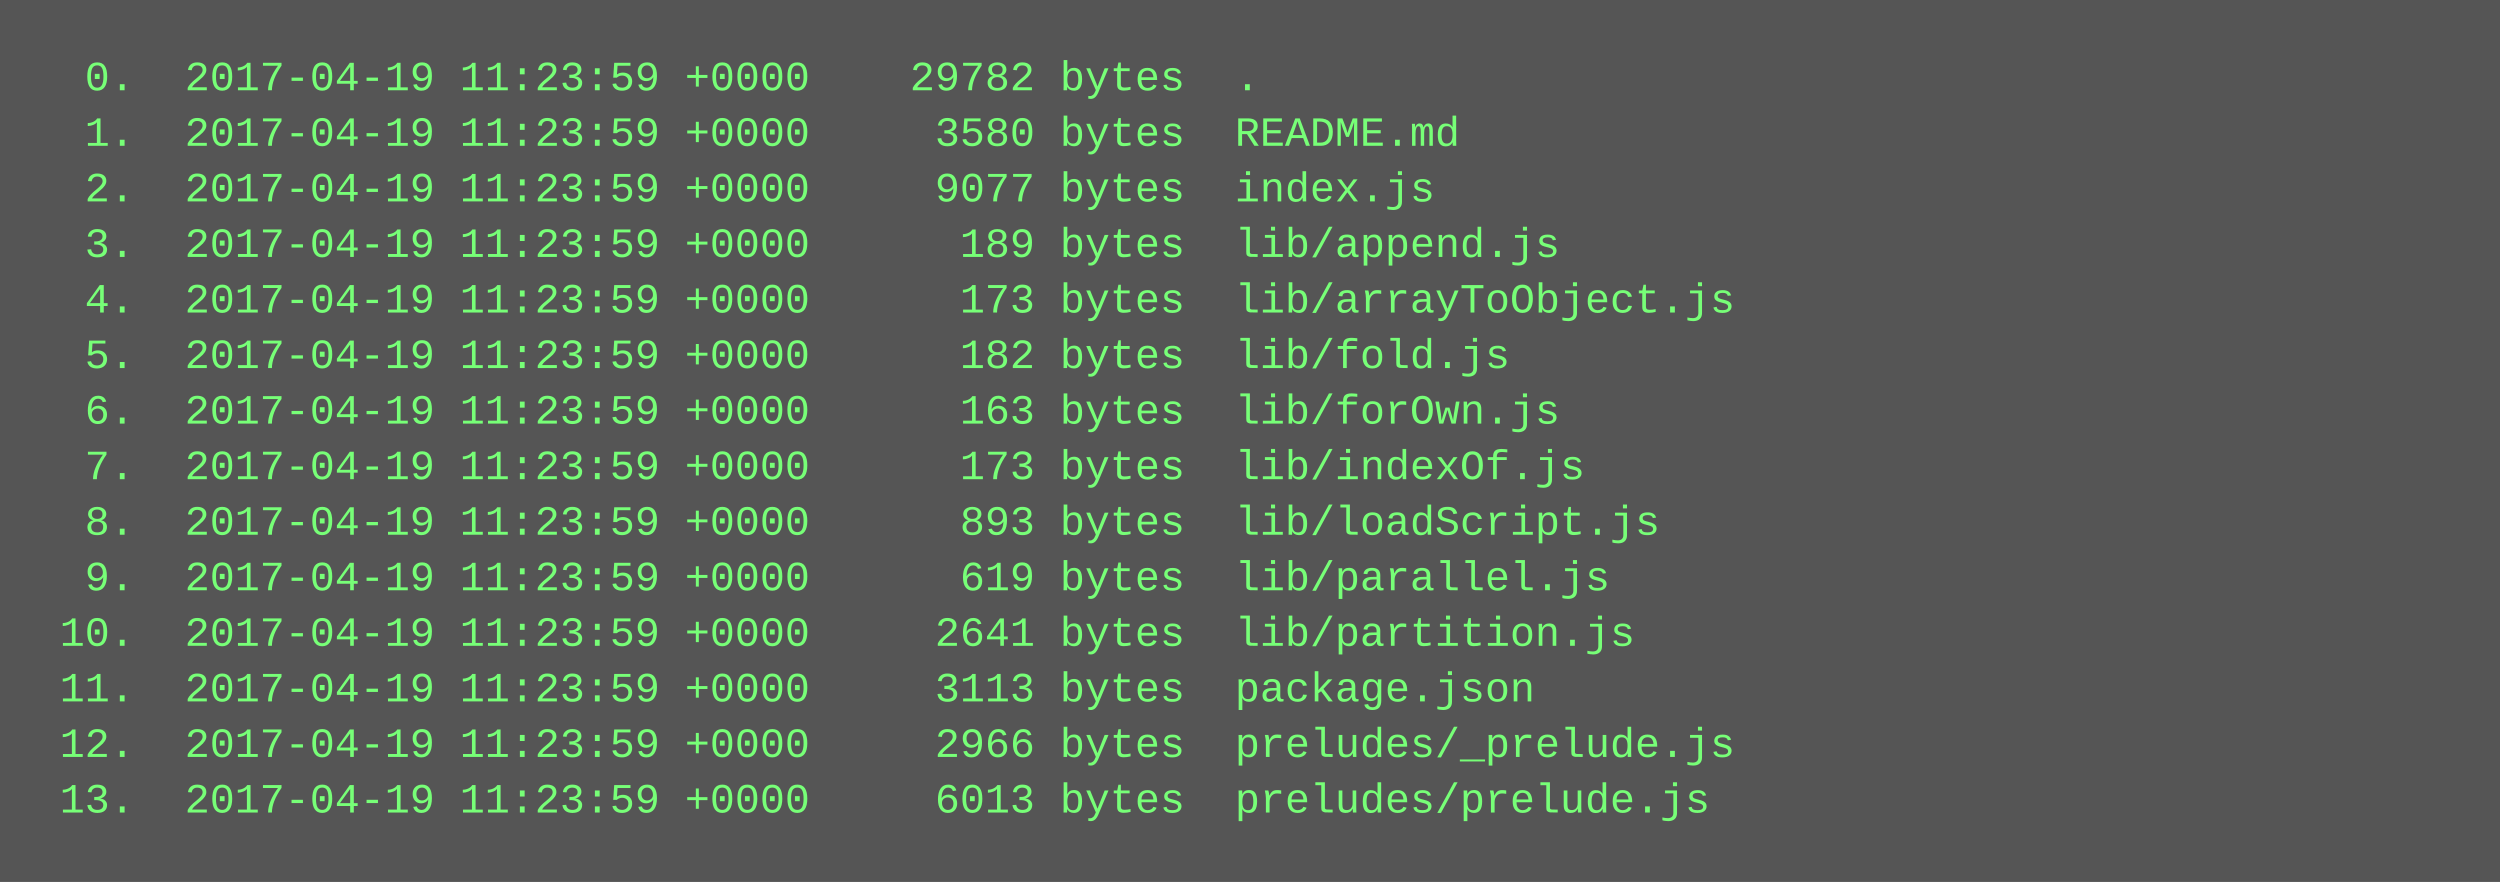
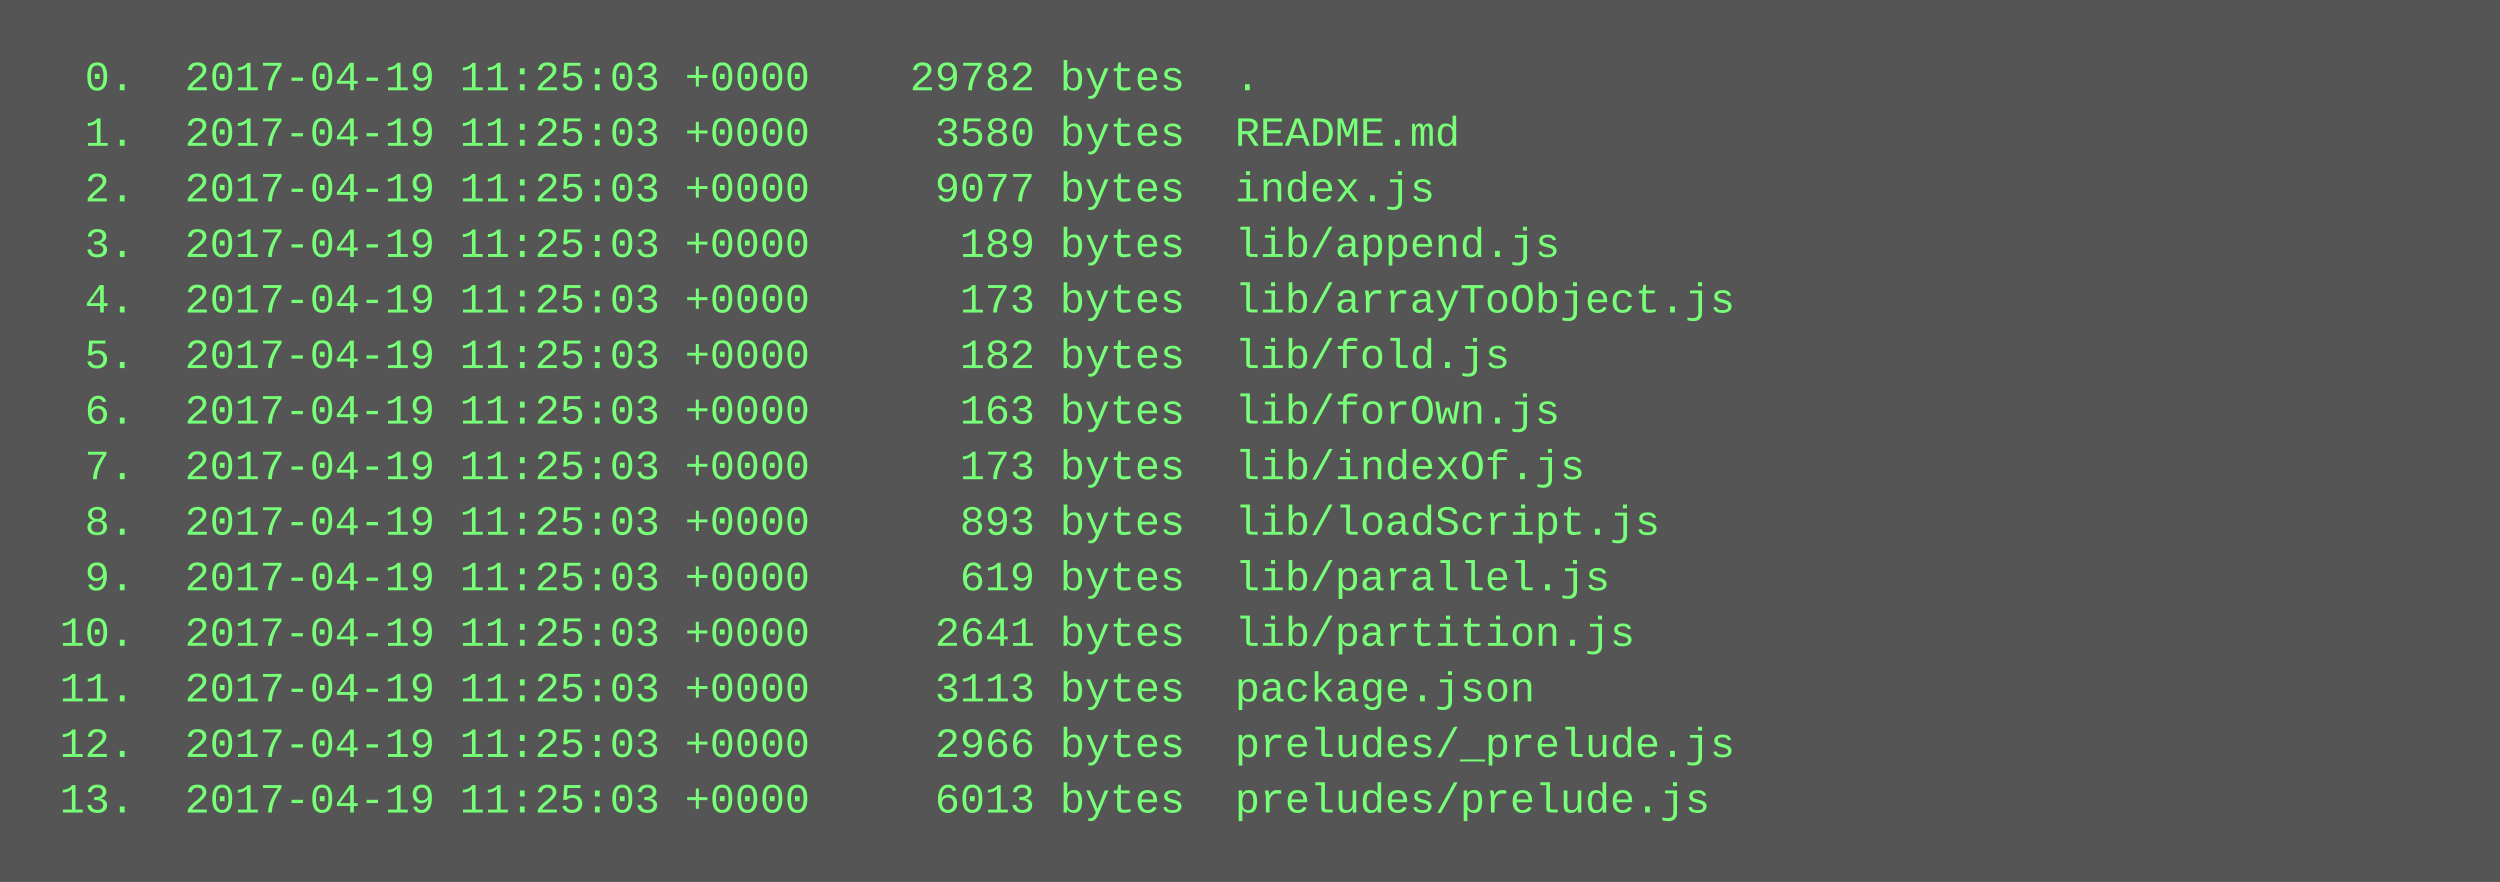
<svg xmlns="http://www.w3.org/2000/svg" height="254" width="720">
  <rect height="254" fill="#555" width="720" />
  <text fill="#7f7" font-family="Courier New" font-size="12" xml:space="preserve">
-     <tspan x="10" y="26">  0.  2017-04-19 11:23:59 +0000    29782 bytes  .</tspan>
-     <tspan x="10" y="42">  1.  2017-04-19 11:23:59 +0000     3580 bytes  README.md</tspan>
-     <tspan x="10" y="58">  2.  2017-04-19 11:23:59 +0000     9077 bytes  index.js</tspan>
-     <tspan x="10" y="74">  3.  2017-04-19 11:23:59 +0000      189 bytes  lib/append.js</tspan>
-     <tspan x="10" y="90">  4.  2017-04-19 11:23:59 +0000      173 bytes  lib/arrayToObject.js</tspan>
-     <tspan x="10" y="106">  5.  2017-04-19 11:23:59 +0000      182 bytes  lib/fold.js</tspan>
-     <tspan x="10" y="122">  6.  2017-04-19 11:23:59 +0000      163 bytes  lib/forOwn.js</tspan>
-     <tspan x="10" y="138">  7.  2017-04-19 11:23:59 +0000      173 bytes  lib/indexOf.js</tspan>
-     <tspan x="10" y="154">  8.  2017-04-19 11:23:59 +0000      893 bytes  lib/loadScript.js</tspan>
-     <tspan x="10" y="170">  9.  2017-04-19 11:23:59 +0000      619 bytes  lib/parallel.js</tspan>
-     <tspan x="10" y="186"> 10.  2017-04-19 11:23:59 +0000     2641 bytes  lib/partition.js</tspan>
-     <tspan x="10" y="202"> 11.  2017-04-19 11:23:59 +0000     3113 bytes  package.json</tspan>
-     <tspan x="10" y="218"> 12.  2017-04-19 11:23:59 +0000     2966 bytes  preludes/_prelude.js</tspan>
-     <tspan x="10" y="234"> 13.  2017-04-19 11:23:59 +0000     6013 bytes  preludes/prelude.js</tspan>
+     <tspan x="10" y="26">  0.  2017-04-19 11:25:03 +0000    29782 bytes  .</tspan>
+     <tspan x="10" y="42">  1.  2017-04-19 11:25:03 +0000     3580 bytes  README.md</tspan>
+     <tspan x="10" y="58">  2.  2017-04-19 11:25:03 +0000     9077 bytes  index.js</tspan>
+     <tspan x="10" y="74">  3.  2017-04-19 11:25:03 +0000      189 bytes  lib/append.js</tspan>
+     <tspan x="10" y="90">  4.  2017-04-19 11:25:03 +0000      173 bytes  lib/arrayToObject.js</tspan>
+     <tspan x="10" y="106">  5.  2017-04-19 11:25:03 +0000      182 bytes  lib/fold.js</tspan>
+     <tspan x="10" y="122">  6.  2017-04-19 11:25:03 +0000      163 bytes  lib/forOwn.js</tspan>
+     <tspan x="10" y="138">  7.  2017-04-19 11:25:03 +0000      173 bytes  lib/indexOf.js</tspan>
+     <tspan x="10" y="154">  8.  2017-04-19 11:25:03 +0000      893 bytes  lib/loadScript.js</tspan>
+     <tspan x="10" y="170">  9.  2017-04-19 11:25:03 +0000      619 bytes  lib/parallel.js</tspan>
+     <tspan x="10" y="186"> 10.  2017-04-19 11:25:03 +0000     2641 bytes  lib/partition.js</tspan>
+     <tspan x="10" y="202"> 11.  2017-04-19 11:25:03 +0000     3113 bytes  package.json</tspan>
+     <tspan x="10" y="218"> 12.  2017-04-19 11:25:03 +0000     2966 bytes  preludes/_prelude.js</tspan>
+     <tspan x="10" y="234"> 13.  2017-04-19 11:25:03 +0000     6013 bytes  preludes/prelude.js</tspan>
  </text>
</svg>
